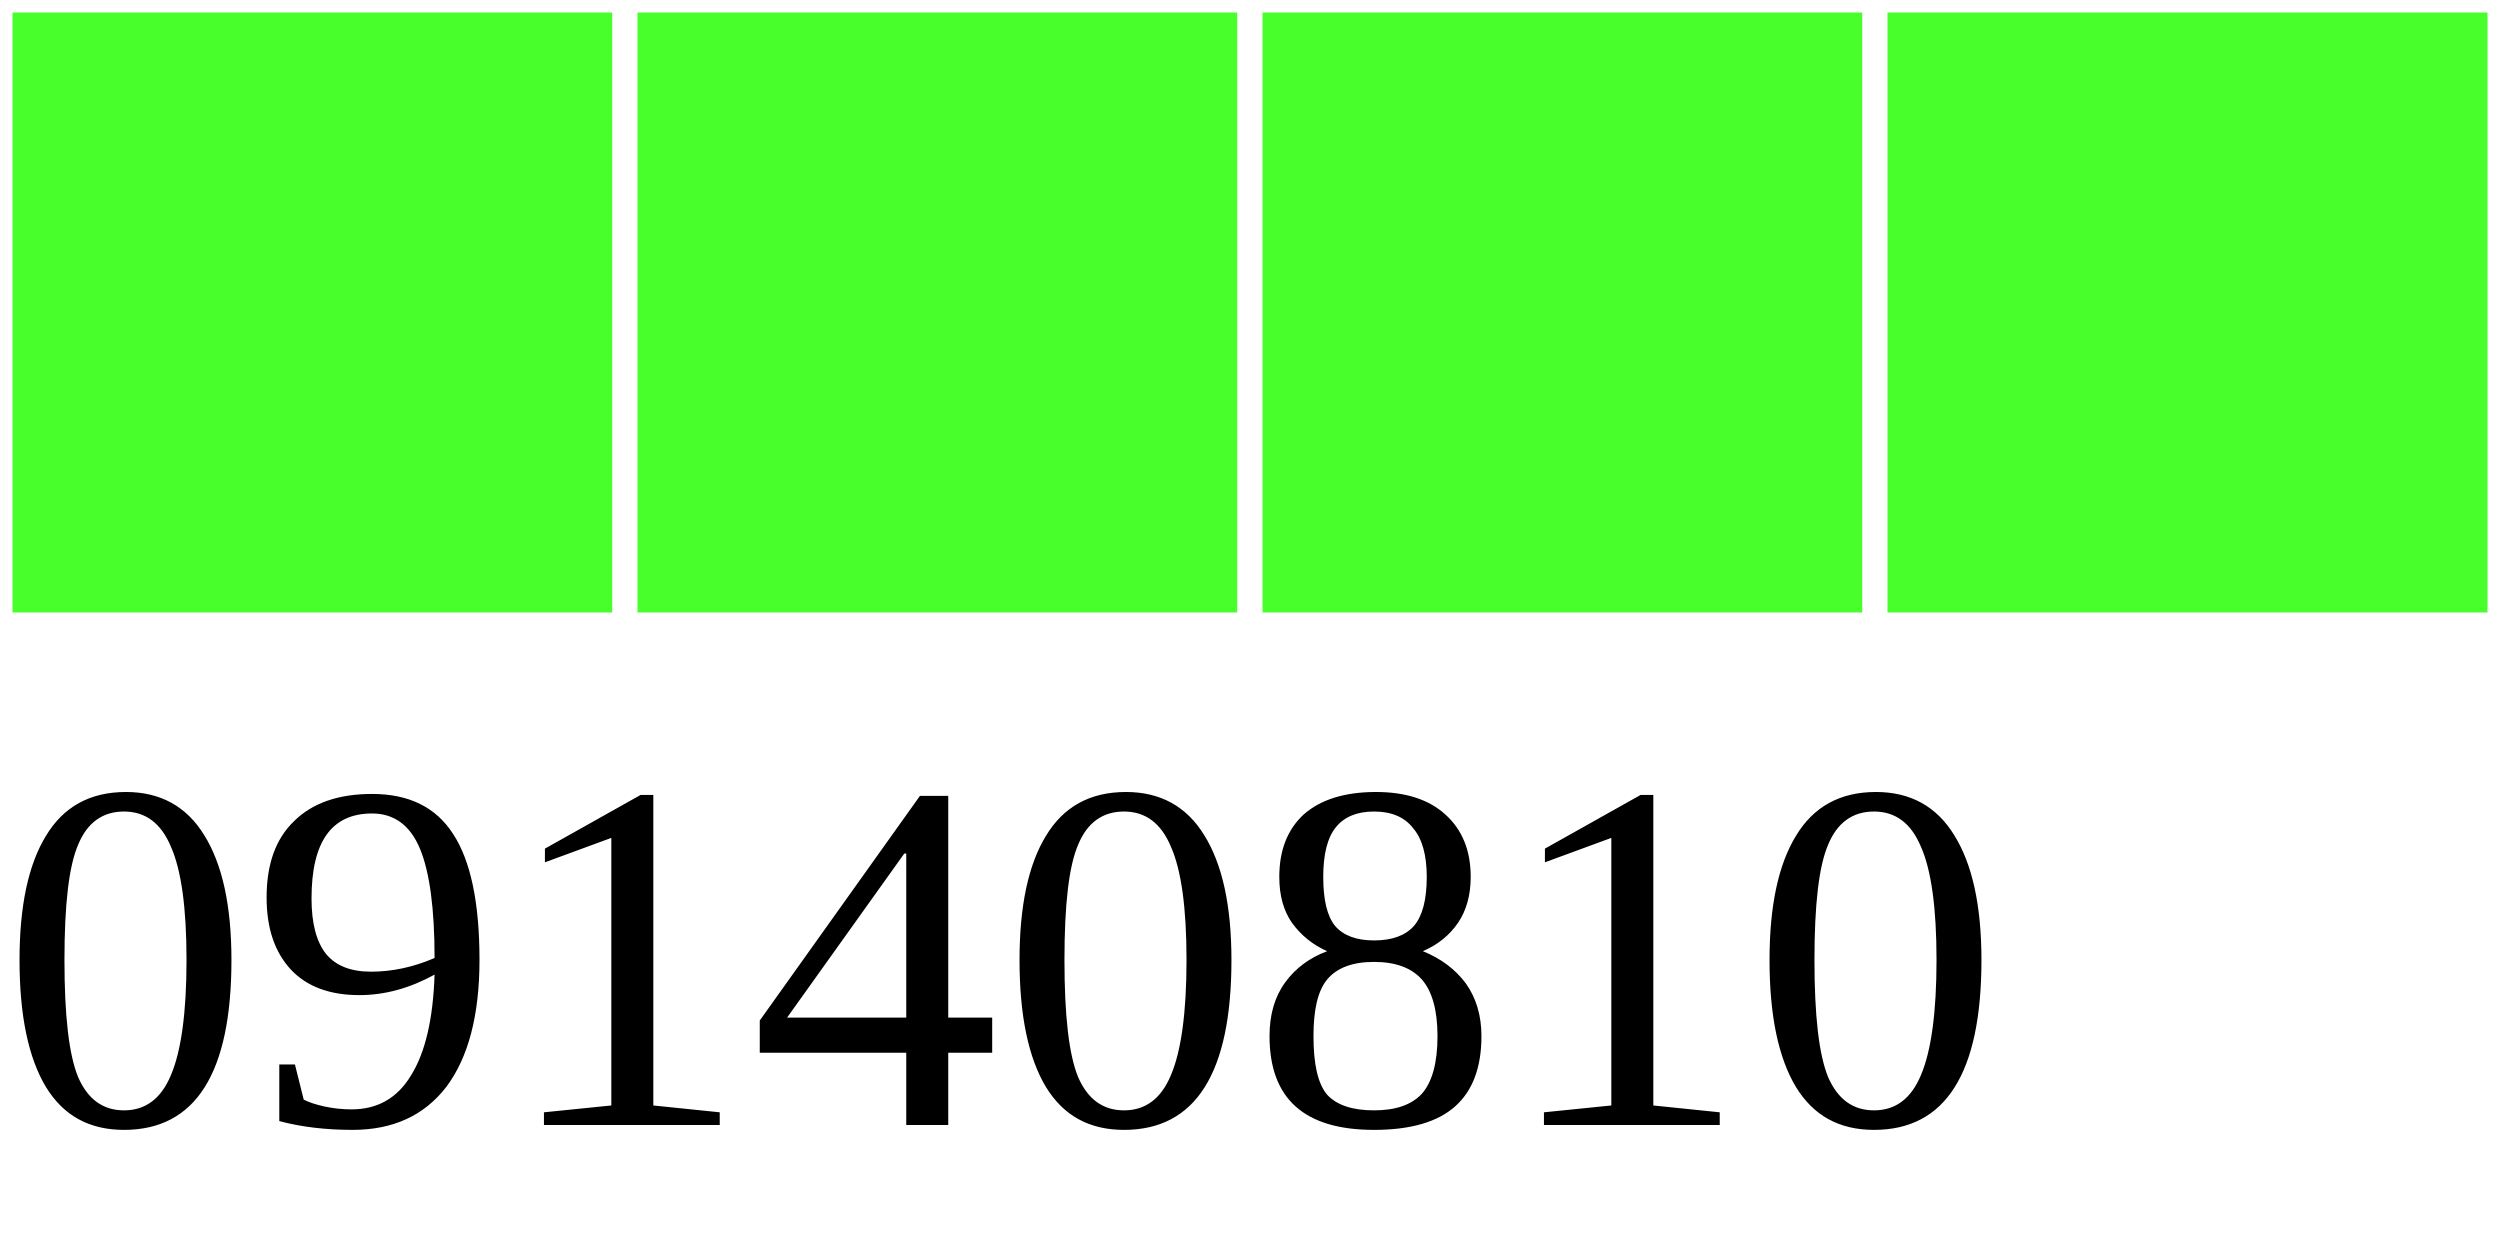
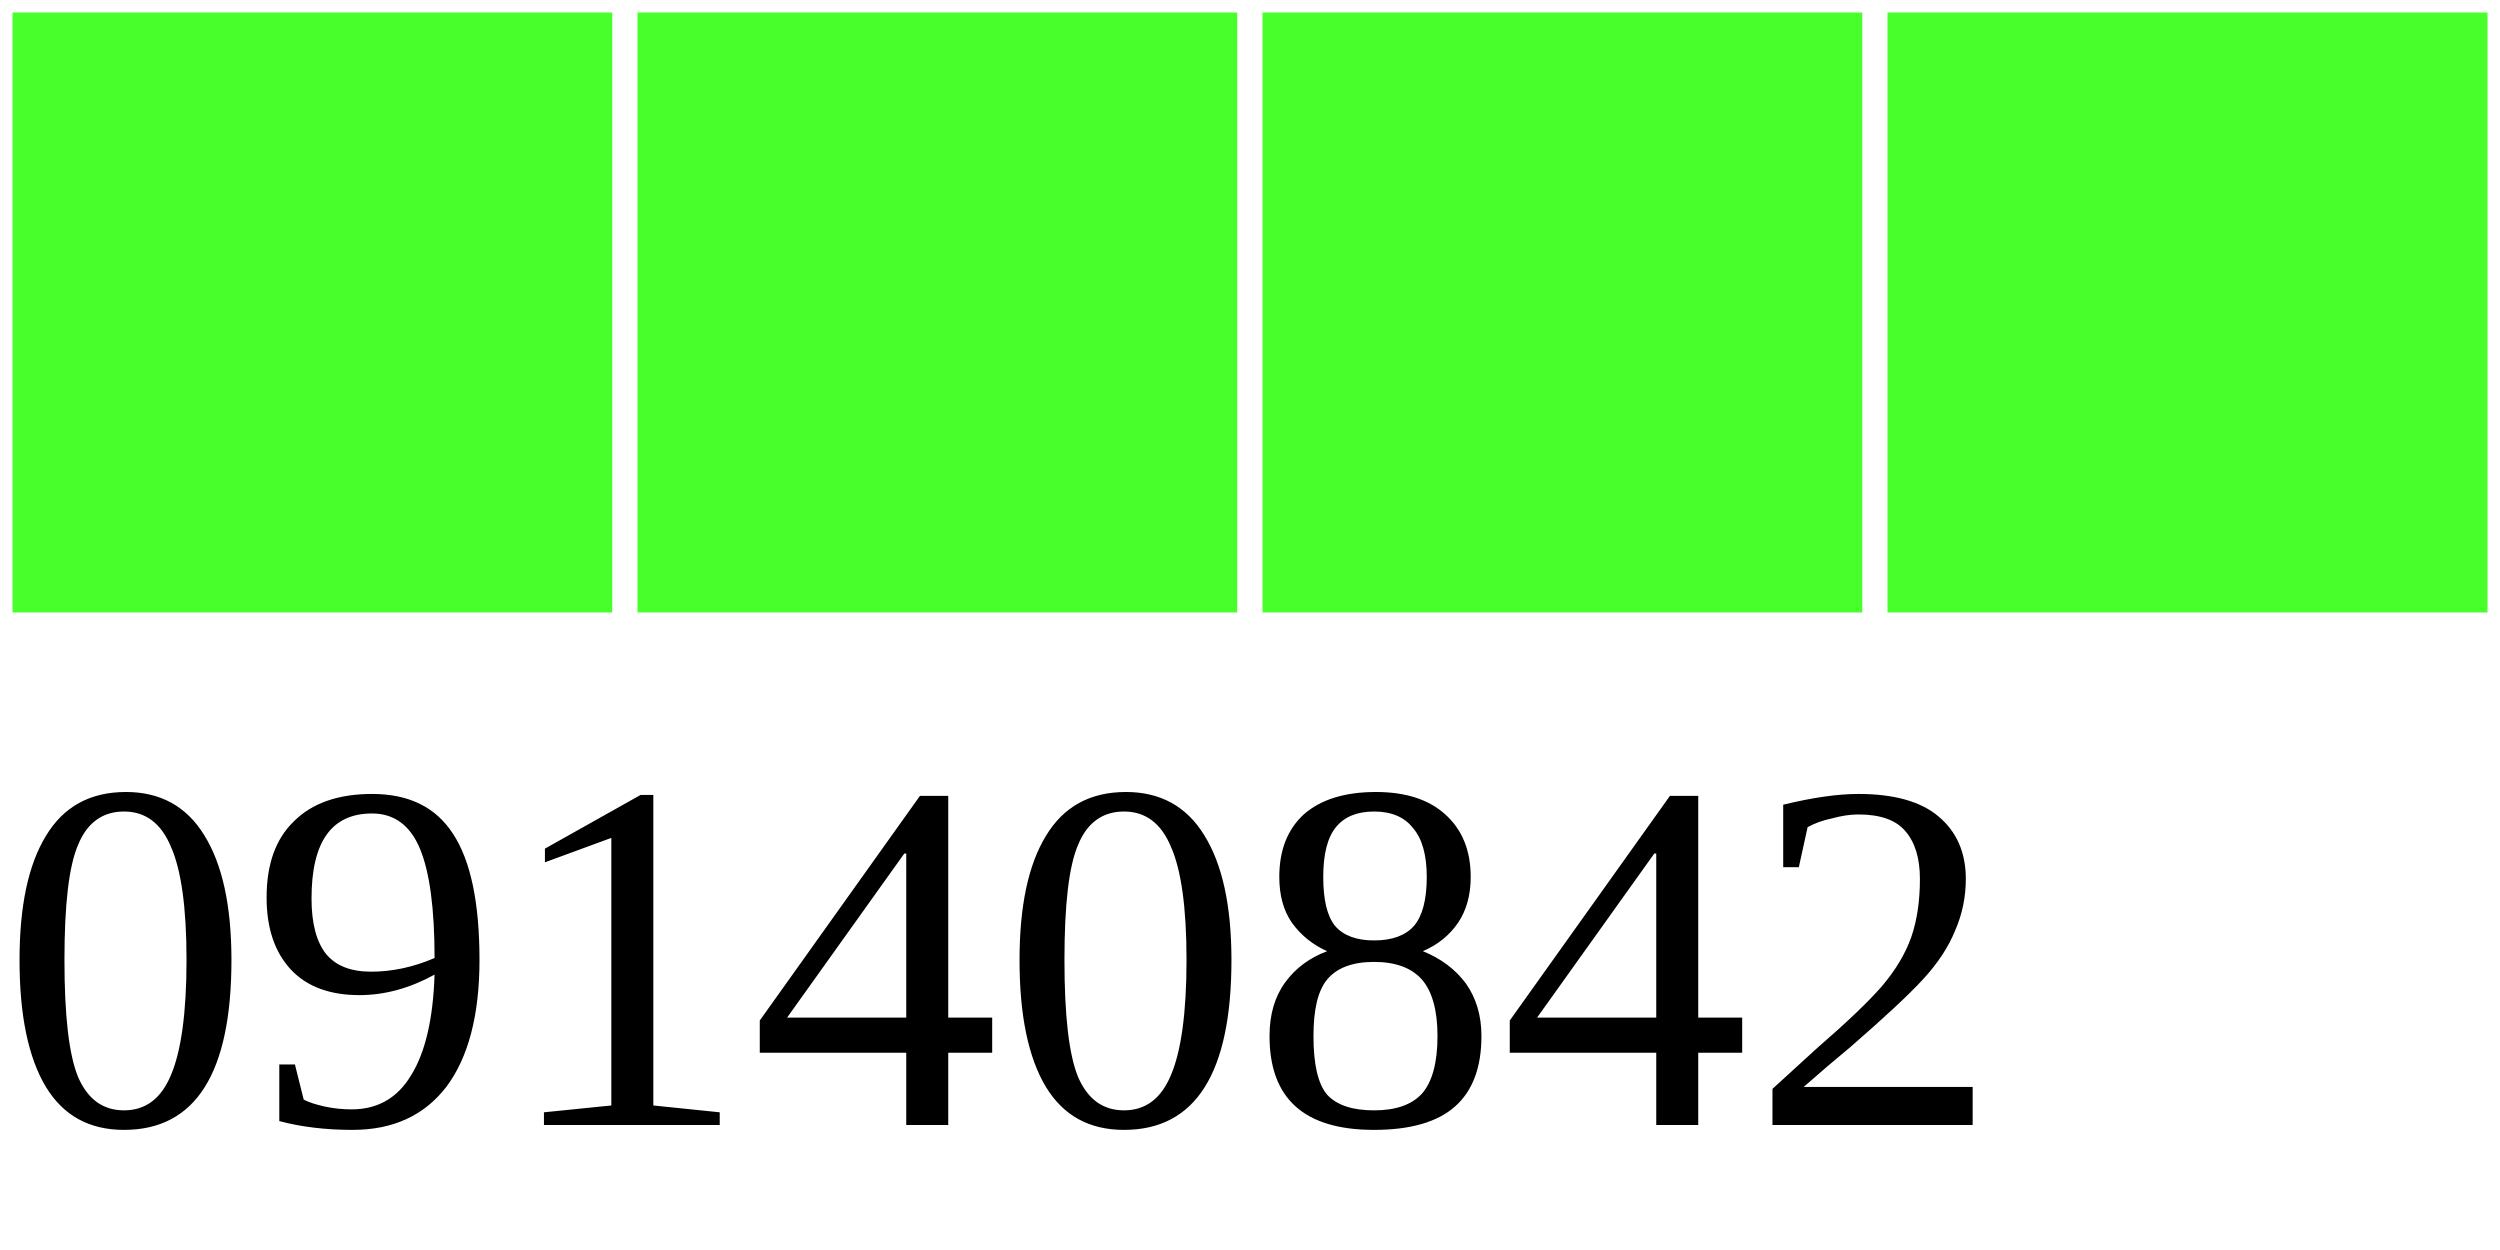
<svg xmlns="http://www.w3.org/2000/svg" width="40" height="20">
  <g>
    <rect width="10" height="10" style="fill:#48FF2C;stroke-width:0.4;stroke:rgb(255,255,255)" x="0" />
    <rect width="10" height="10" style="fill:#48FF2C;stroke-width:0.4;stroke:rgb(255,255,255)" x="10" />
    <rect width="10" height="10" style="fill:#48FF2C;stroke-width:0.4;stroke:rgb(255,255,255)" x="20" />
    <rect width="10" height="10" style="fill:#48FF2C;stroke-width:0.4;stroke:rgb(255,255,255)" x="30" />
-     <text x="0" y="18" fill="black" font-size="8">09140810</text>
+     <text x="0" y="18" fill="black" font-size="8">09140842</text>
  </g>
</svg>
